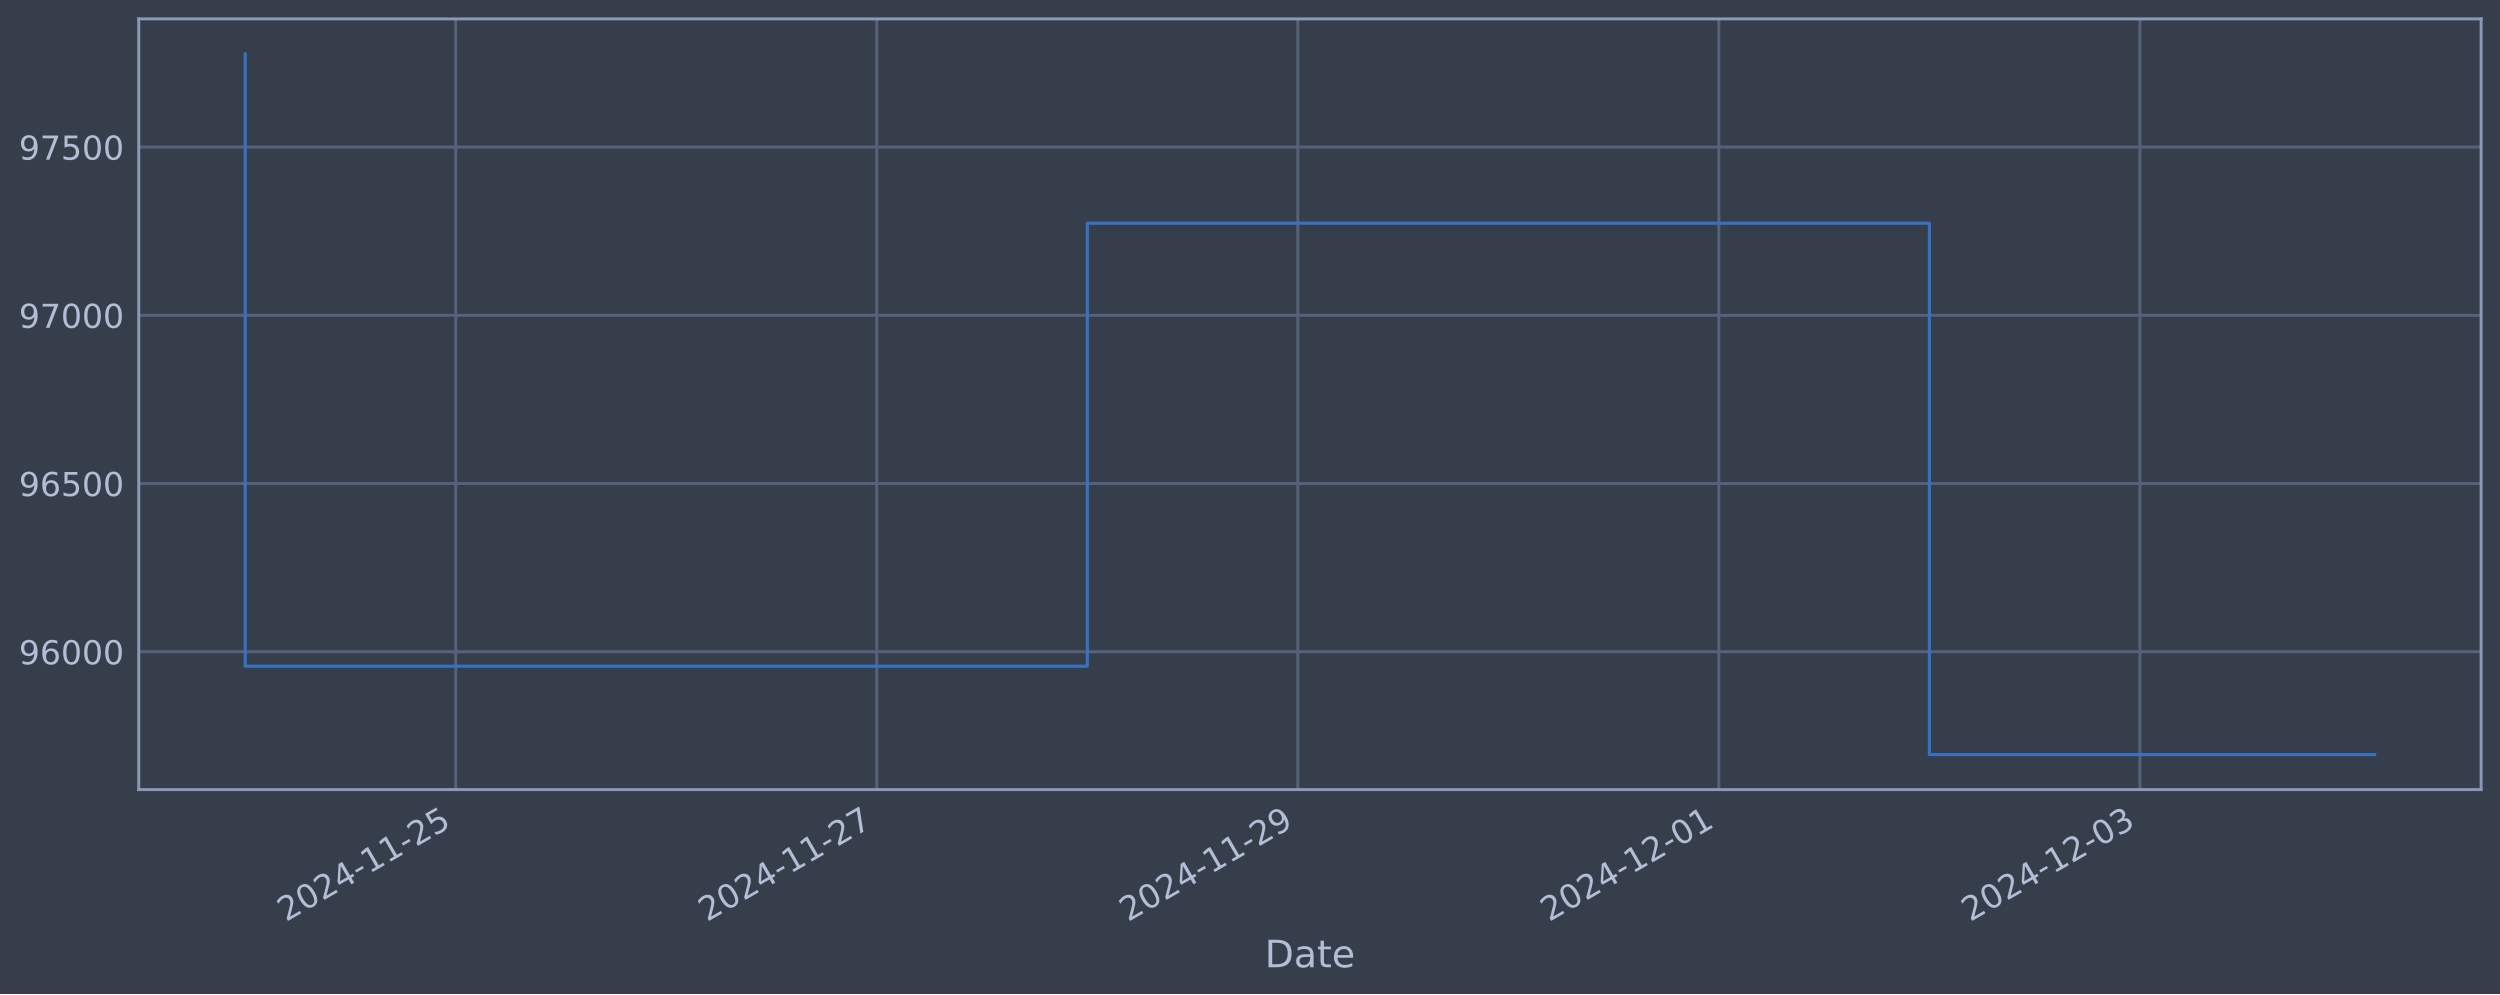
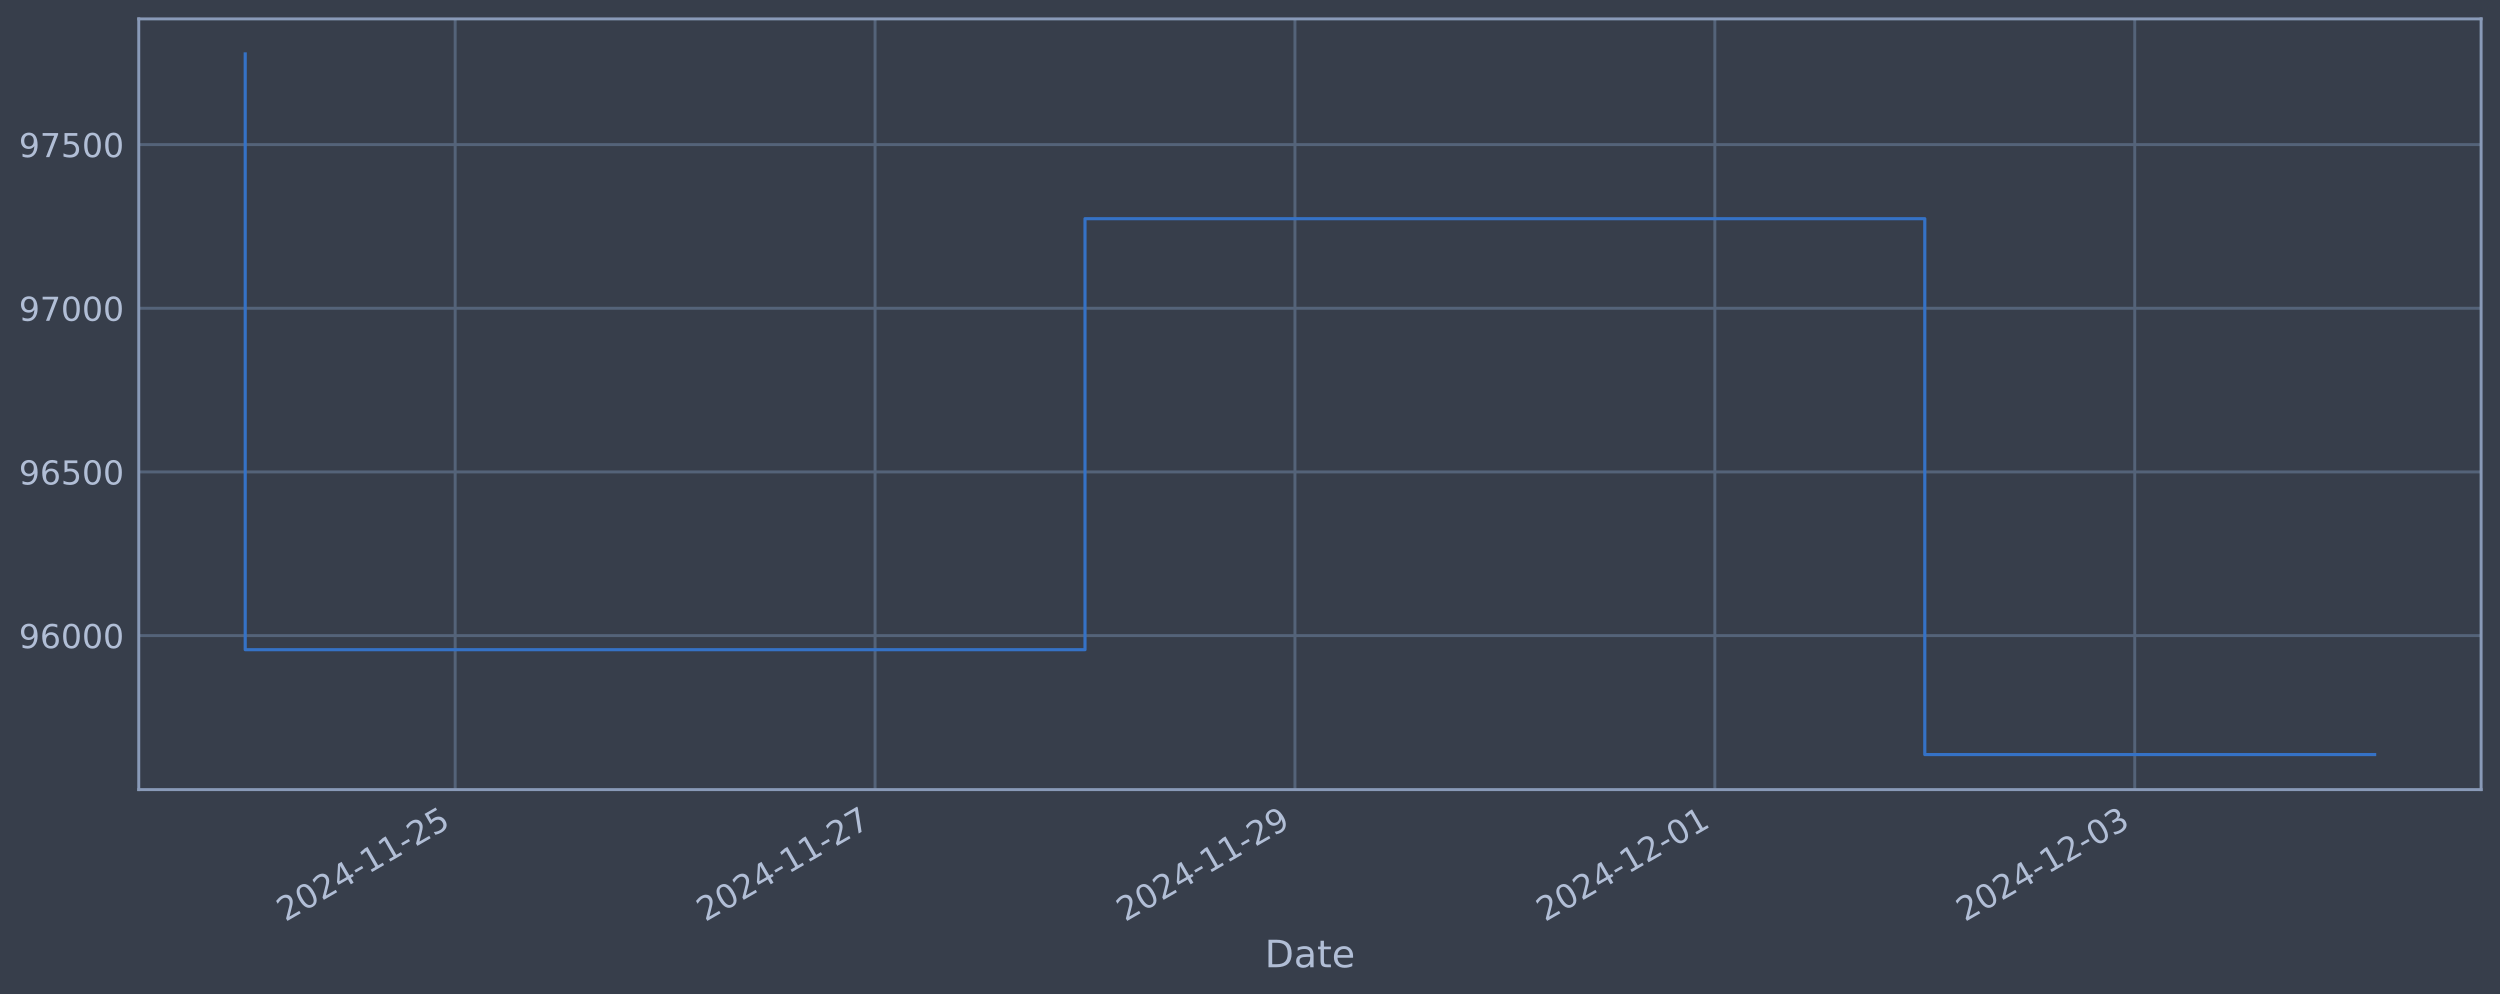
<svg xmlns="http://www.w3.org/2000/svg" xmlns:xlink="http://www.w3.org/1999/xlink" width="952.884pt" height="378.87pt" viewBox="0 0 952.884 378.87" version="1.1">
  <defs>
    <style type="text/css">*{stroke-linejoin: round; stroke-linecap: butt}</style>
  </defs>
  <g id="figure_1">
    <g id="patch_1">
      <path d="M 0 378.87  L 952.884 378.87  L 952.884 0  L 0 0  z " style="fill: #373e4b" />
    </g>
    <g id="axes_1">
      <g id="patch_2">
        <path d="M 52.884 300.96  L 945.684 300.96  L 945.684 7.2  L 52.884 7.2  z " style="fill: #373e4b" />
      </g>
      <g id="matplotlib.axis_1">
        <g id="xtick_1">
          <g id="line2d_1">
-             <path d="M 173.707 300.96  L 173.707 7.2  " clip-path="url(#p1801029a67)" style="fill: none; stroke: #546379; stroke-width: 1.12; stroke-linecap: square" />
+             <path d="M 173.487 300.96  L 173.487 7.2  " clip-path="url(#p53f5801b6b)" style="fill: none; stroke: #546379; stroke-width: 1.12; stroke-linecap: square" />
          </g>
          <g id="line2d_2" />
          <g id="text_1">
-             <g style="fill: #b1bed6" transform="translate(108.9815 351.4642) rotate(-30) scale(0.126 -0.126)">
+             <g style="fill: #b1bed6" transform="translate(108.7614 351.4642) rotate(-30) scale(0.126 -0.126)">
              <defs>
                <path id="DejaVuSans-32" d="M 1228 531  L 3431 531  L 3431 0  L 469 0  L 469 531  Q 828 903 1448 1529  Q 2069 2156 2228 2338  Q 2531 2678 2651 2914  Q 2772 3150 2772 3378  Q 2772 3750 2511 3984  Q 2250 4219 1831 4219  Q 1534 4219 1204 4116  Q 875 4013 500 3803  L 500 4441  Q 881 4594 1212 4672  Q 1544 4750 1819 4750  Q 2544 4750 2975 4387  Q 3406 4025 3406 3419  Q 3406 3131 3298 2873  Q 3191 2616 2906 2266  Q 2828 2175 2409 1742  Q 1991 1309 1228 531  z " transform="scale(0.015625)" />
                <path id="DejaVuSans-30" d="M 2034 4250  Q 1547 4250 1301 3770  Q 1056 3291 1056 2328  Q 1056 1369 1301 889  Q 1547 409 2034 409  Q 2525 409 2770 889  Q 3016 1369 3016 2328  Q 3016 3291 2770 3770  Q 2525 4250 2034 4250  z M 2034 4750  Q 2819 4750 3233 4129  Q 3647 3509 3647 2328  Q 3647 1150 3233 529  Q 2819 -91 2034 -91  Q 1250 -91 836 529  Q 422 1150 422 2328  Q 422 3509 836 4129  Q 1250 4750 2034 4750  z " transform="scale(0.015625)" />
                <path id="DejaVuSans-34" d="M 2419 4116  L 825 1625  L 2419 1625  L 2419 4116  z M 2253 4666  L 3047 4666  L 3047 1625  L 3713 1625  L 3713 1100  L 3047 1100  L 3047 0  L 2419 0  L 2419 1100  L 313 1100  L 313 1709  L 2253 4666  z " transform="scale(0.015625)" />
                <path id="DejaVuSans-2d" d="M 313 2009  L 1997 2009  L 1997 1497  L 313 1497  L 313 2009  z " transform="scale(0.015625)" />
                <path id="DejaVuSans-31" d="M 794 531  L 1825 531  L 1825 4091  L 703 3866  L 703 4441  L 1819 4666  L 2450 4666  L 2450 531  L 3481 531  L 3481 0  L 794 0  L 794 531  z " transform="scale(0.015625)" />
                <path id="DejaVuSans-35" d="M 691 4666  L 3169 4666  L 3169 4134  L 1269 4134  L 1269 2991  Q 1406 3038 1543 3061  Q 1681 3084 1819 3084  Q 2600 3084 3056 2656  Q 3513 2228 3513 1497  Q 3513 744 3044 326  Q 2575 -91 1722 -91  Q 1428 -91 1123 -41  Q 819 9 494 109  L 494 744  Q 775 591 1075 516  Q 1375 441 1709 441  Q 2250 441 2565 725  Q 2881 1009 2881 1497  Q 2881 1984 2565 2268  Q 2250 2553 1709 2553  Q 1456 2553 1204 2497  Q 953 2441 691 2322  L 691 4666  z " transform="scale(0.015625)" />
              </defs>
              <use xlink:href="#DejaVuSans-32" />
              <use xlink:href="#DejaVuSans-30" x="63.623" />
              <use xlink:href="#DejaVuSans-32" x="127.246" />
              <use xlink:href="#DejaVuSans-34" x="190.869" />
              <use xlink:href="#DejaVuSans-2d" x="254.492" />
              <use xlink:href="#DejaVuSans-31" x="290.576" />
              <use xlink:href="#DejaVuSans-31" x="354.199" />
              <use xlink:href="#DejaVuSans-2d" x="417.822" />
              <use xlink:href="#DejaVuSans-32" x="453.906" />
              <use xlink:href="#DejaVuSans-35" x="517.529" />
            </g>
          </g>
        </g>
        <g id="xtick_2">
          <g id="line2d_3">
-             <path d="M 334.19 300.96  L 334.19 7.2  " clip-path="url(#p1801029a67)" style="fill: none; stroke: #546379; stroke-width: 1.12; stroke-linecap: square" />
+             <path d="M 333.53 300.96  L 333.53 7.2  " clip-path="url(#p53f5801b6b)" style="fill: none; stroke: #546379; stroke-width: 1.12; stroke-linecap: square" />
          </g>
          <g id="line2d_4" />
          <g id="text_2">
-             <g style="fill: #b1bed6" transform="translate(269.4643 351.4642) rotate(-30) scale(0.126 -0.126)">
+             <g style="fill: #b1bed6" transform="translate(268.8042 351.4642) rotate(-30) scale(0.126 -0.126)">
              <defs>
                <path id="DejaVuSans-37" d="M 525 4666  L 3525 4666  L 3525 4397  L 1831 0  L 1172 0  L 2766 4134  L 525 4134  L 525 4666  z " transform="scale(0.015625)" />
              </defs>
              <use xlink:href="#DejaVuSans-32" />
              <use xlink:href="#DejaVuSans-30" x="63.623" />
              <use xlink:href="#DejaVuSans-32" x="127.246" />
              <use xlink:href="#DejaVuSans-34" x="190.869" />
              <use xlink:href="#DejaVuSans-2d" x="254.492" />
              <use xlink:href="#DejaVuSans-31" x="290.576" />
              <use xlink:href="#DejaVuSans-31" x="354.199" />
              <use xlink:href="#DejaVuSans-2d" x="417.822" />
              <use xlink:href="#DejaVuSans-32" x="453.906" />
              <use xlink:href="#DejaVuSans-37" x="517.529" />
            </g>
          </g>
        </g>
        <g id="xtick_3">
          <g id="line2d_5">
-             <path d="M 494.673 300.96  L 494.673 7.2  " clip-path="url(#p1801029a67)" style="fill: none; stroke: #546379; stroke-width: 1.12; stroke-linecap: square" />
+             <path d="M 493.573 300.96  L 493.573 7.2  " clip-path="url(#p53f5801b6b)" style="fill: none; stroke: #546379; stroke-width: 1.12; stroke-linecap: square" />
          </g>
          <g id="line2d_6" />
          <g id="text_3">
-             <g style="fill: #b1bed6" transform="translate(429.9471 351.4642) rotate(-30) scale(0.126 -0.126)">
+             <g style="fill: #b1bed6" transform="translate(428.847 351.4642) rotate(-30) scale(0.126 -0.126)">
              <defs>
                <path id="DejaVuSans-39" d="M 703 97  L 703 672  Q 941 559 1184 500  Q 1428 441 1663 441  Q 2288 441 2617 861  Q 2947 1281 2994 2138  Q 2813 1869 2534 1725  Q 2256 1581 1919 1581  Q 1219 1581 811 2004  Q 403 2428 403 3163  Q 403 3881 828 4315  Q 1253 4750 1959 4750  Q 2769 4750 3195 4129  Q 3622 3509 3622 2328  Q 3622 1225 3098 567  Q 2575 -91 1691 -91  Q 1453 -91 1209 -44  Q 966 3 703 97  z M 1959 2075  Q 2384 2075 2632 2365  Q 2881 2656 2881 3163  Q 2881 3666 2632 3958  Q 2384 4250 1959 4250  Q 1534 4250 1286 3958  Q 1038 3666 1038 3163  Q 1038 2656 1286 2365  Q 1534 2075 1959 2075  z " transform="scale(0.015625)" />
              </defs>
              <use xlink:href="#DejaVuSans-32" />
              <use xlink:href="#DejaVuSans-30" x="63.623" />
              <use xlink:href="#DejaVuSans-32" x="127.246" />
              <use xlink:href="#DejaVuSans-34" x="190.869" />
              <use xlink:href="#DejaVuSans-2d" x="254.492" />
              <use xlink:href="#DejaVuSans-31" x="290.576" />
              <use xlink:href="#DejaVuSans-31" x="354.199" />
              <use xlink:href="#DejaVuSans-2d" x="417.822" />
              <use xlink:href="#DejaVuSans-32" x="453.906" />
              <use xlink:href="#DejaVuSans-39" x="517.529" />
            </g>
          </g>
        </g>
        <g id="xtick_4">
          <g id="line2d_7">
-             <path d="M 655.155 300.96  L 655.155 7.2  " clip-path="url(#p1801029a67)" style="fill: none; stroke: #546379; stroke-width: 1.12; stroke-linecap: square" />
+             <path d="M 653.615 300.96  L 653.615 7.2  " clip-path="url(#p53f5801b6b)" style="fill: none; stroke: #546379; stroke-width: 1.12; stroke-linecap: square" />
          </g>
          <g id="line2d_8" />
          <g id="text_4">
-             <g style="fill: #b1bed6" transform="translate(590.43 351.4642) rotate(-30) scale(0.126 -0.126)">
+             <g style="fill: #b1bed6" transform="translate(588.8898 351.4642) rotate(-30) scale(0.126 -0.126)">
              <use xlink:href="#DejaVuSans-32" />
              <use xlink:href="#DejaVuSans-30" x="63.623" />
              <use xlink:href="#DejaVuSans-32" x="127.246" />
              <use xlink:href="#DejaVuSans-34" x="190.869" />
              <use xlink:href="#DejaVuSans-2d" x="254.492" />
              <use xlink:href="#DejaVuSans-31" x="290.576" />
              <use xlink:href="#DejaVuSans-32" x="354.199" />
              <use xlink:href="#DejaVuSans-2d" x="417.822" />
              <use xlink:href="#DejaVuSans-30" x="453.906" />
              <use xlink:href="#DejaVuSans-31" x="517.529" />
            </g>
          </g>
        </g>
        <g id="xtick_5">
          <g id="line2d_9">
-             <path d="M 815.638 300.96  L 815.638 7.2  " clip-path="url(#p1801029a67)" style="fill: none; stroke: #546379; stroke-width: 1.12; stroke-linecap: square" />
+             <path d="M 813.658 300.96  L 813.658 7.2  " clip-path="url(#p53f5801b6b)" style="fill: none; stroke: #546379; stroke-width: 1.12; stroke-linecap: square" />
          </g>
          <g id="line2d_10" />
          <g id="text_5">
-             <g style="fill: #b1bed6" transform="translate(750.9128 351.4642) rotate(-30) scale(0.126 -0.126)">
+             <g style="fill: #b1bed6" transform="translate(748.9325 351.4642) rotate(-30) scale(0.126 -0.126)">
              <defs>
                <path id="DejaVuSans-33" d="M 2597 2516  Q 3050 2419 3304 2112  Q 3559 1806 3559 1356  Q 3559 666 3084 287  Q 2609 -91 1734 -91  Q 1441 -91 1130 -33  Q 819 25 488 141  L 488 750  Q 750 597 1062 519  Q 1375 441 1716 441  Q 2309 441 2620 675  Q 2931 909 2931 1356  Q 2931 1769 2642 2001  Q 2353 2234 1838 2234  L 1294 2234  L 1294 2753  L 1863 2753  Q 2328 2753 2575 2939  Q 2822 3125 2822 3475  Q 2822 3834 2567 4026  Q 2313 4219 1838 4219  Q 1578 4219 1281 4162  Q 984 4106 628 3988  L 628 4550  Q 988 4650 1302 4700  Q 1616 4750 1894 4750  Q 2613 4750 3031 4423  Q 3450 4097 3450 3541  Q 3450 3153 3228 2886  Q 3006 2619 2597 2516  z " transform="scale(0.015625)" />
              </defs>
              <use xlink:href="#DejaVuSans-32" />
              <use xlink:href="#DejaVuSans-30" x="63.623" />
              <use xlink:href="#DejaVuSans-32" x="127.246" />
              <use xlink:href="#DejaVuSans-34" x="190.869" />
              <use xlink:href="#DejaVuSans-2d" x="254.492" />
              <use xlink:href="#DejaVuSans-31" x="290.576" />
              <use xlink:href="#DejaVuSans-32" x="354.199" />
              <use xlink:href="#DejaVuSans-2d" x="417.822" />
              <use xlink:href="#DejaVuSans-30" x="453.906" />
              <use xlink:href="#DejaVuSans-33" x="517.529" />
            </g>
          </g>
        </g>
        <g id="text_6">
          <g style="fill: #b1bed6" transform="translate(482.0746 368.6753) scale(0.144 -0.144)">
            <defs>
              <path id="DejaVuSans-44" d="M 1259 4147  L 1259 519  L 2022 519  Q 2988 519 3436 956  Q 3884 1394 3884 2338  Q 3884 3275 3436 3711  Q 2988 4147 2022 4147  L 1259 4147  z M 628 4666  L 1925 4666  Q 3281 4666 3915 4102  Q 4550 3538 4550 2338  Q 4550 1131 3912 565  Q 3275 0 1925 0  L 628 0  L 628 4666  z " transform="scale(0.015625)" />
              <path id="DejaVuSans-61" d="M 2194 1759  Q 1497 1759 1228 1600  Q 959 1441 959 1056  Q 959 750 1161 570  Q 1363 391 1709 391  Q 2188 391 2477 730  Q 2766 1069 2766 1631  L 2766 1759  L 2194 1759  z M 3341 1997  L 3341 0  L 2766 0  L 2766 531  Q 2569 213 2275 61  Q 1981 -91 1556 -91  Q 1019 -91 701 211  Q 384 513 384 1019  Q 384 1609 779 1909  Q 1175 2209 1959 2209  L 2766 2209  L 2766 2266  Q 2766 2663 2505 2880  Q 2244 3097 1772 3097  Q 1472 3097 1187 3025  Q 903 2953 641 2809  L 641 3341  Q 956 3463 1253 3523  Q 1550 3584 1831 3584  Q 2591 3584 2966 3190  Q 3341 2797 3341 1997  z " transform="scale(0.015625)" />
              <path id="DejaVuSans-74" d="M 1172 4494  L 1172 3500  L 2356 3500  L 2356 3053  L 1172 3053  L 1172 1153  Q 1172 725 1289 603  Q 1406 481 1766 481  L 2356 481  L 2356 0  L 1766 0  Q 1100 0 847 248  Q 594 497 594 1153  L 594 3053  L 172 3053  L 172 3500  L 594 3500  L 594 4494  L 1172 4494  z " transform="scale(0.015625)" />
              <path id="DejaVuSans-65" d="M 3597 1894  L 3597 1613  L 953 1613  Q 991 1019 1311 708  Q 1631 397 2203 397  Q 2534 397 2845 478  Q 3156 559 3463 722  L 3463 178  Q 3153 47 2828 -22  Q 2503 -91 2169 -91  Q 1331 -91 842 396  Q 353 884 353 1716  Q 353 2575 817 3079  Q 1281 3584 2069 3584  Q 2775 3584 3186 3129  Q 3597 2675 3597 1894  z M 3022 2063  Q 3016 2534 2758 2815  Q 2500 3097 2075 3097  Q 1594 3097 1305 2825  Q 1016 2553 972 2059  L 3022 2063  z " transform="scale(0.015625)" />
            </defs>
            <use xlink:href="#DejaVuSans-44" />
            <use xlink:href="#DejaVuSans-61" x="77.002" />
            <use xlink:href="#DejaVuSans-74" x="138.281" />
            <use xlink:href="#DejaVuSans-65" x="177.49" />
          </g>
        </g>
      </g>
      <g id="matplotlib.axis_2">
        <g id="ytick_1">
          <g id="line2d_11">
-             <path d="M 52.884 248.419  L 945.684 248.419  " clip-path="url(#p1801029a67)" style="fill: none; stroke: #546379; stroke-width: 1.12; stroke-linecap: square" />
+             <path d="M 52.884 242.262  L 945.684 242.262  " clip-path="url(#p53f5801b6b)" style="fill: none; stroke: #546379; stroke-width: 1.12; stroke-linecap: square" />
          </g>
          <g id="line2d_12" />
          <g id="text_7">
-             <g style="fill: #b1bed6" transform="translate(7.2 253.2059) scale(0.126 -0.126)">
+             <g style="fill: #b1bed6" transform="translate(7.2 247.0491) scale(0.126 -0.126)">
              <defs>
                <path id="DejaVuSans-36" d="M 2113 2584  Q 1688 2584 1439 2293  Q 1191 2003 1191 1497  Q 1191 994 1439 701  Q 1688 409 2113 409  Q 2538 409 2786 701  Q 3034 994 3034 1497  Q 3034 2003 2786 2293  Q 2538 2584 2113 2584  z M 3366 4563  L 3366 3988  Q 3128 4100 2886 4159  Q 2644 4219 2406 4219  Q 1781 4219 1451 3797  Q 1122 3375 1075 2522  Q 1259 2794 1537 2939  Q 1816 3084 2150 3084  Q 2853 3084 3261 2657  Q 3669 2231 3669 1497  Q 3669 778 3244 343  Q 2819 -91 2113 -91  Q 1303 -91 875 529  Q 447 1150 447 2328  Q 447 3434 972 4092  Q 1497 4750 2381 4750  Q 2619 4750 2861 4703  Q 3103 4656 3366 4563  z " transform="scale(0.015625)" />
              </defs>
              <use xlink:href="#DejaVuSans-39" />
              <use xlink:href="#DejaVuSans-36" x="63.623" />
              <use xlink:href="#DejaVuSans-30" x="127.246" />
              <use xlink:href="#DejaVuSans-30" x="190.869" />
              <use xlink:href="#DejaVuSans-30" x="254.492" />
            </g>
          </g>
        </g>
        <g id="ytick_2">
          <g id="line2d_13">
-             <path d="M 52.884 184.301  L 945.684 184.301  " clip-path="url(#p1801029a67)" style="fill: none; stroke: #546379; stroke-width: 1.12; stroke-linecap: square" />
+             <path d="M 52.884 179.877  L 945.684 179.877  " clip-path="url(#p53f5801b6b)" style="fill: none; stroke: #546379; stroke-width: 1.12; stroke-linecap: square" />
          </g>
          <g id="line2d_14" />
          <g id="text_8">
-             <g style="fill: #b1bed6" transform="translate(7.2 189.0883) scale(0.126 -0.126)">
+             <g style="fill: #b1bed6" transform="translate(7.2 184.664) scale(0.126 -0.126)">
              <use xlink:href="#DejaVuSans-39" />
              <use xlink:href="#DejaVuSans-36" x="63.623" />
              <use xlink:href="#DejaVuSans-35" x="127.246" />
              <use xlink:href="#DejaVuSans-30" x="190.869" />
              <use xlink:href="#DejaVuSans-30" x="254.492" />
            </g>
          </g>
        </g>
        <g id="ytick_3">
          <g id="line2d_15">
-             <path d="M 52.884 120.184  L 945.684 120.184  " clip-path="url(#p1801029a67)" style="fill: none; stroke: #546379; stroke-width: 1.12; stroke-linecap: square" />
+             <path d="M 52.884 117.492  L 945.684 117.492  " clip-path="url(#p53f5801b6b)" style="fill: none; stroke: #546379; stroke-width: 1.12; stroke-linecap: square" />
          </g>
          <g id="line2d_16" />
          <g id="text_9">
-             <g style="fill: #b1bed6" transform="translate(7.2 124.9707) scale(0.126 -0.126)">
+             <g style="fill: #b1bed6" transform="translate(7.2 122.2788) scale(0.126 -0.126)">
              <use xlink:href="#DejaVuSans-39" />
              <use xlink:href="#DejaVuSans-37" x="63.623" />
              <use xlink:href="#DejaVuSans-30" x="127.246" />
              <use xlink:href="#DejaVuSans-30" x="190.869" />
              <use xlink:href="#DejaVuSans-30" x="254.492" />
            </g>
          </g>
        </g>
        <g id="ytick_4">
          <g id="line2d_17">
-             <path d="M 52.884 56.066  L 945.684 56.066  " clip-path="url(#p1801029a67)" style="fill: none; stroke: #546379; stroke-width: 1.12; stroke-linecap: square" />
+             <path d="M 52.884 55.107  L 945.684 55.107  " clip-path="url(#p53f5801b6b)" style="fill: none; stroke: #546379; stroke-width: 1.12; stroke-linecap: square" />
          </g>
          <g id="line2d_18" />
          <g id="text_10">
-             <g style="fill: #b1bed6" transform="translate(7.2 60.85318) scale(0.126 -0.126)">
+             <g style="fill: #b1bed6" transform="translate(7.2 59.89364) scale(0.126 -0.126)">
              <use xlink:href="#DejaVuSans-39" />
              <use xlink:href="#DejaVuSans-37" x="63.623" />
              <use xlink:href="#DejaVuSans-35" x="127.246" />
              <use xlink:href="#DejaVuSans-30" x="190.869" />
              <use xlink:href="#DejaVuSans-30" x="254.492" />
            </g>
          </g>
        </g>
      </g>
      <g id="line2d_19">
-         <path d="M 93.466 20.553  L 93.466 253.934  L 414.431 253.934  L 414.431 85.096  L 735.397 85.096  L 735.397 287.607  L 905.102 287.607  " clip-path="url(#p1801029a67)" style="fill: none; stroke: #3572c6; stroke-width: 1.2; stroke-linecap: square" />
+         <path d="M 93.466 20.553  L 93.466 247.628  L 413.551 247.628  L 413.551 83.352  L 733.637 83.352  L 733.637 287.607  L 905.102 287.607  " clip-path="url(#p53f5801b6b)" style="fill: none; stroke: #3572c6; stroke-width: 1.2; stroke-linecap: square" />
      </g>
      <g id="patch_3">
        <path d="M 52.884 300.96  L 52.884 7.2  " style="fill: none; stroke: #899ab8; stroke-width: 1.12; stroke-linejoin: miter; stroke-linecap: square" />
      </g>
      <g id="patch_4">
        <path d="M 945.684 300.96  L 945.684 7.2  " style="fill: none; stroke: #899ab8; stroke-width: 1.12; stroke-linejoin: miter; stroke-linecap: square" />
      </g>
      <g id="patch_5">
        <path d="M 52.884 300.96  L 945.684 300.96  " style="fill: none; stroke: #899ab8; stroke-width: 1.12; stroke-linejoin: miter; stroke-linecap: square" />
      </g>
      <g id="patch_6">
        <path d="M 52.884 7.2  L 945.684 7.2  " style="fill: none; stroke: #899ab8; stroke-width: 1.12; stroke-linejoin: miter; stroke-linecap: square" />
      </g>
    </g>
  </g>
  <defs>
-     <clipPath id="p1801029a67">
+     <clipPath id="p53f5801b6b">
      <rect x="52.884" y="7.2" width="892.8" height="293.76" />
    </clipPath>
  </defs>
</svg>
